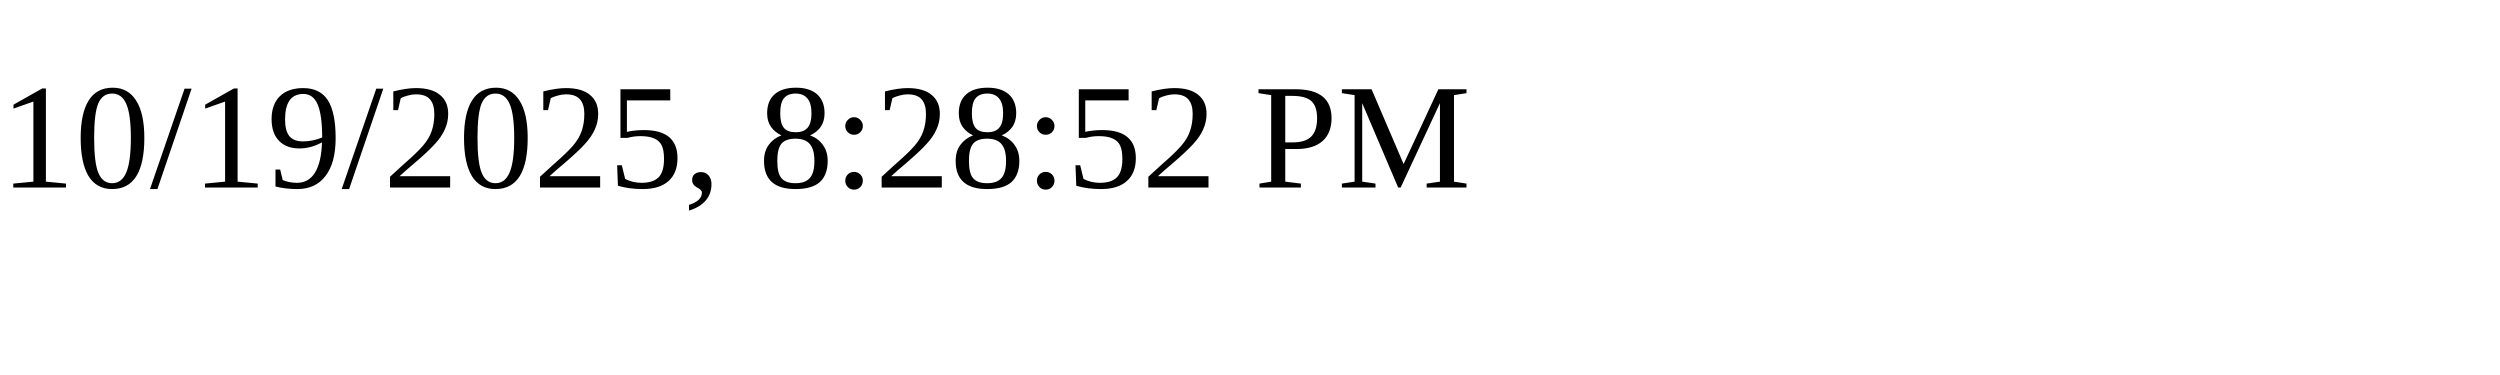
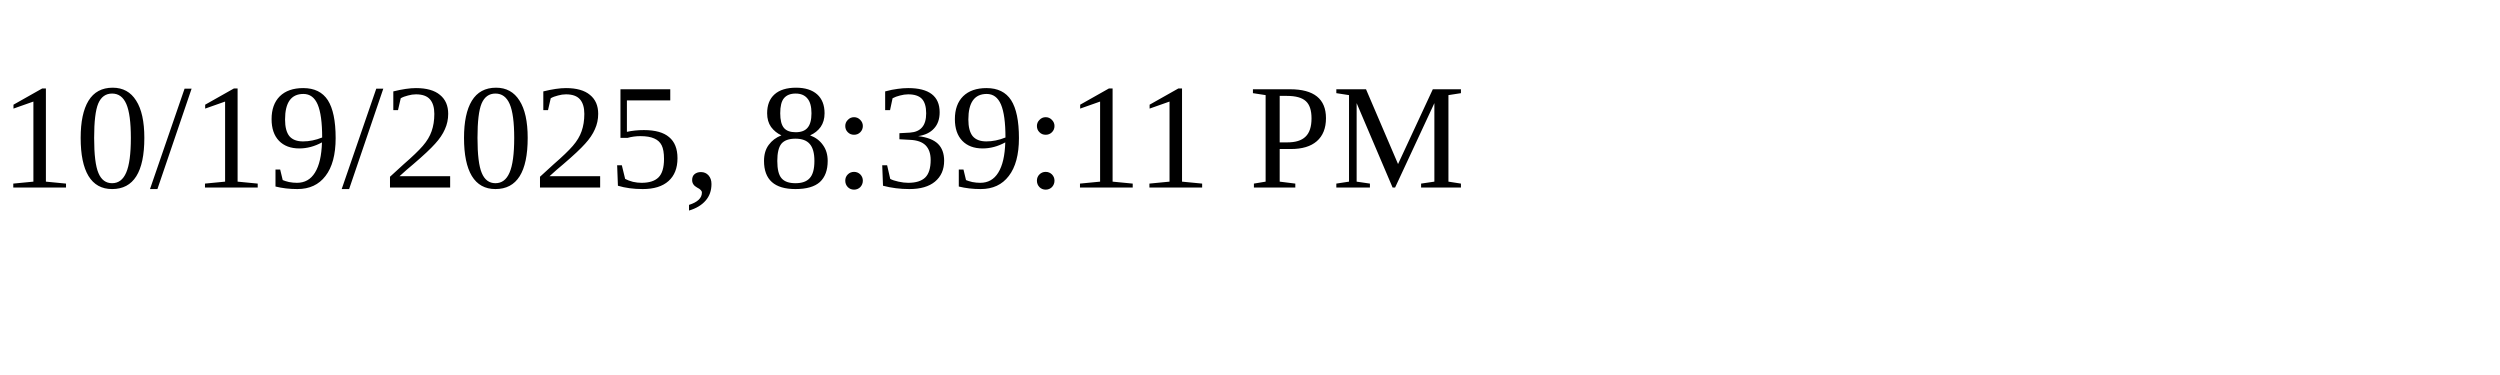
<svg xmlns="http://www.w3.org/2000/svg" height="30" width="200">
-   <text x="0" y="15">10/19/2025, 8:28:52 PM</text>
+   <text x="0" y="15">10/19/2025, 8:39:11 PM</text>
</svg>
